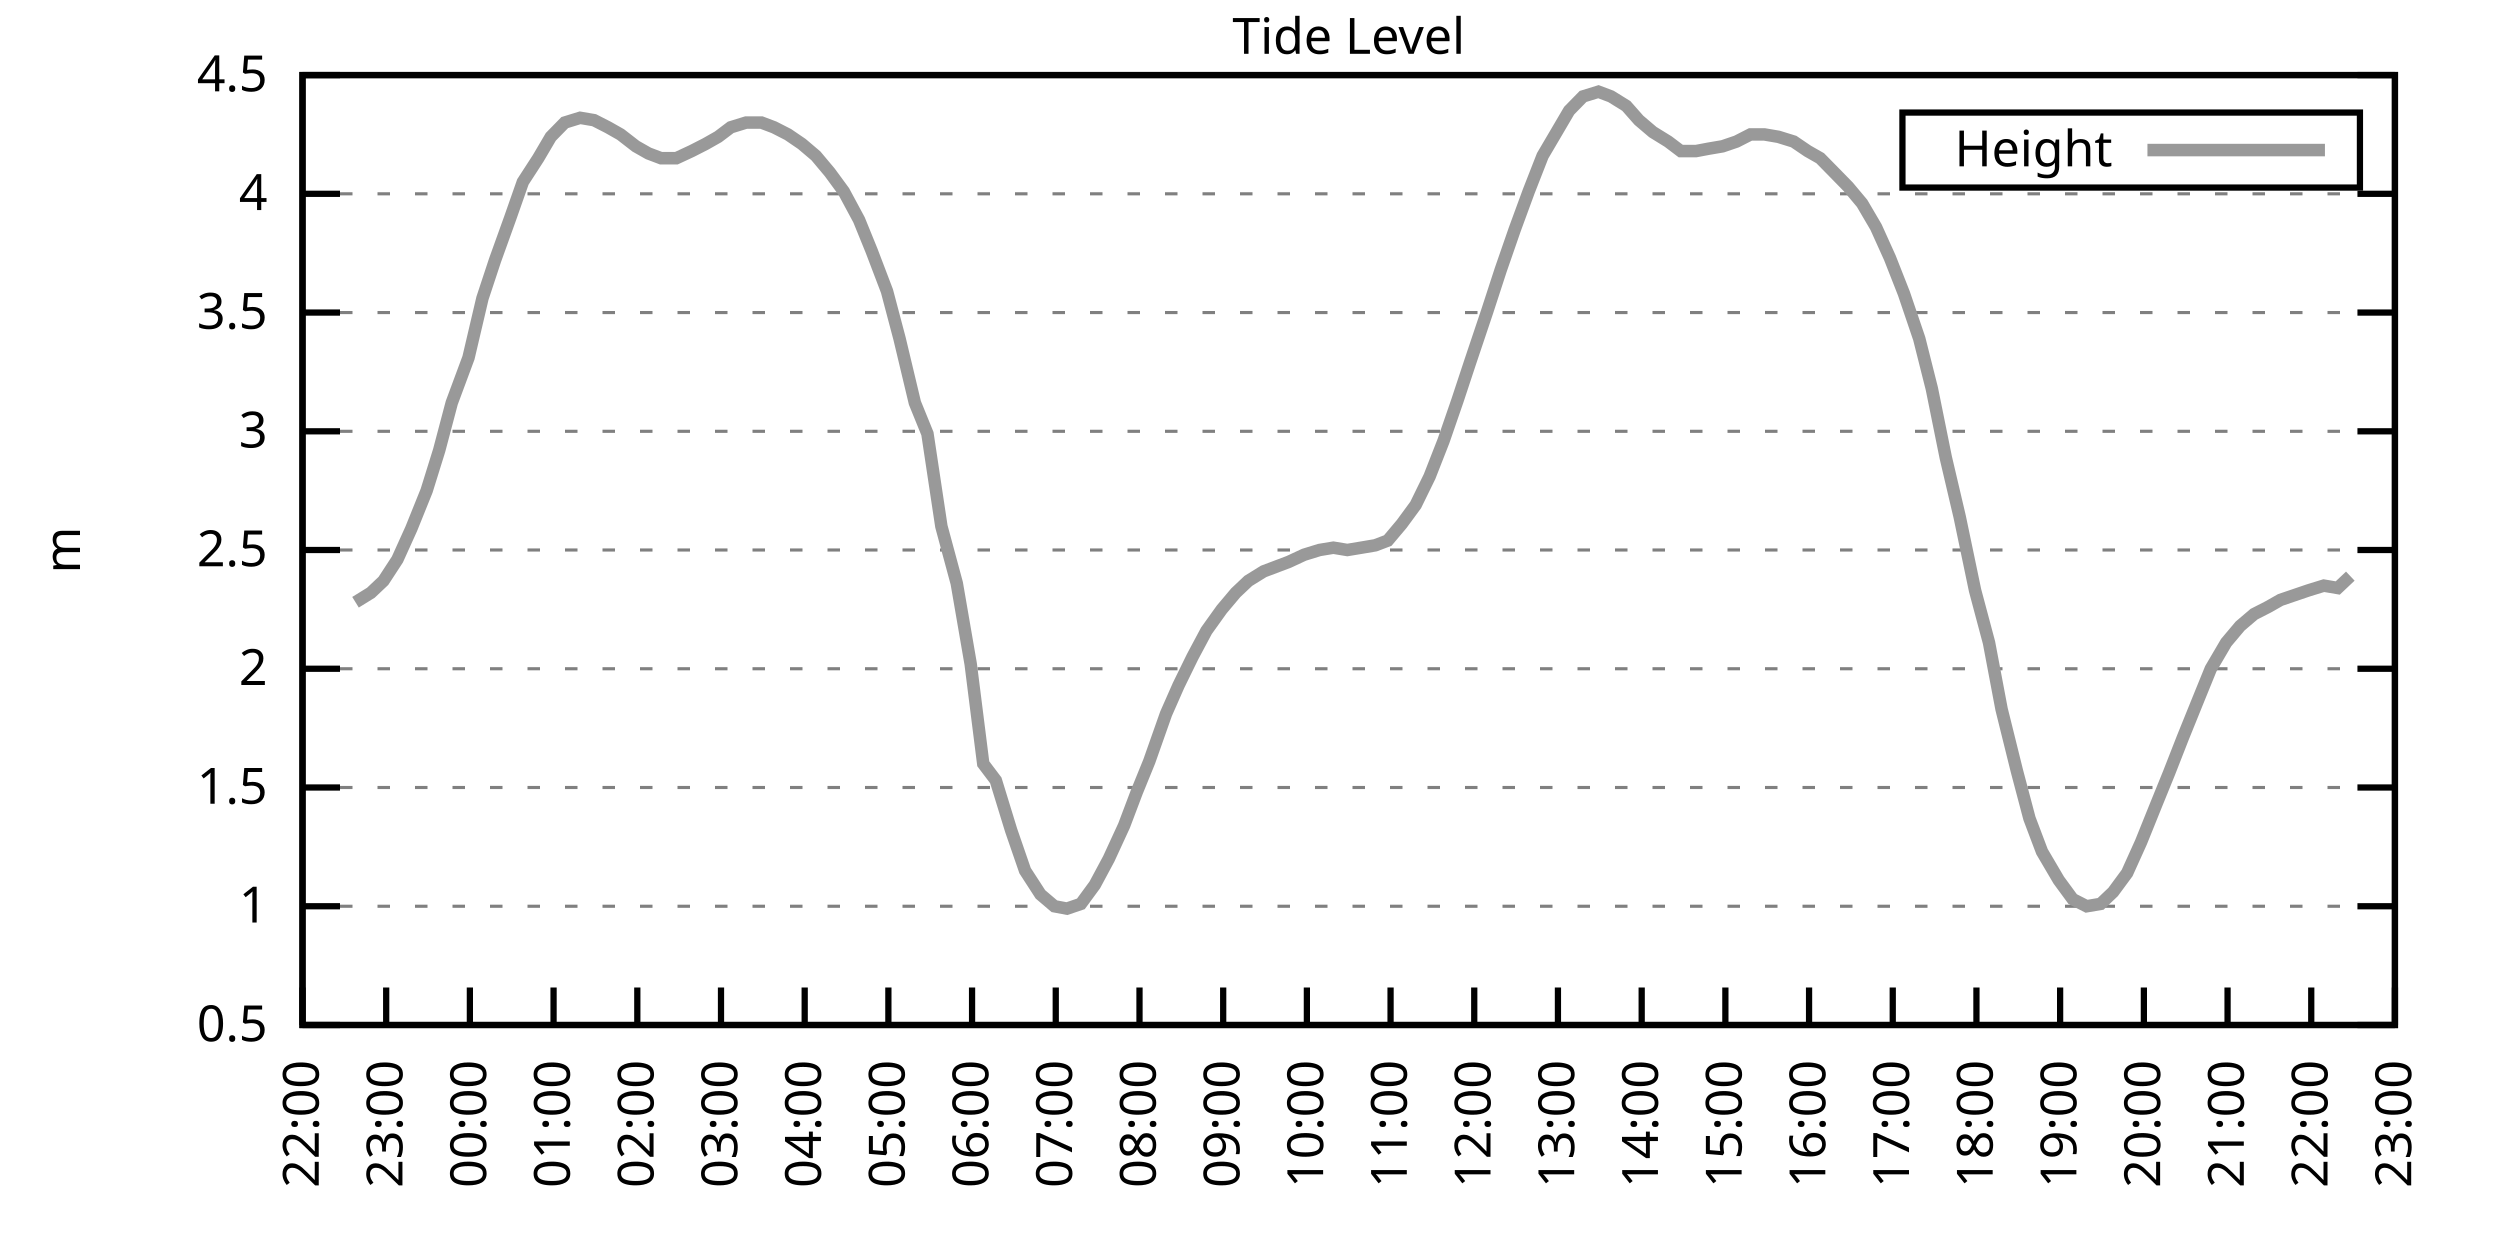
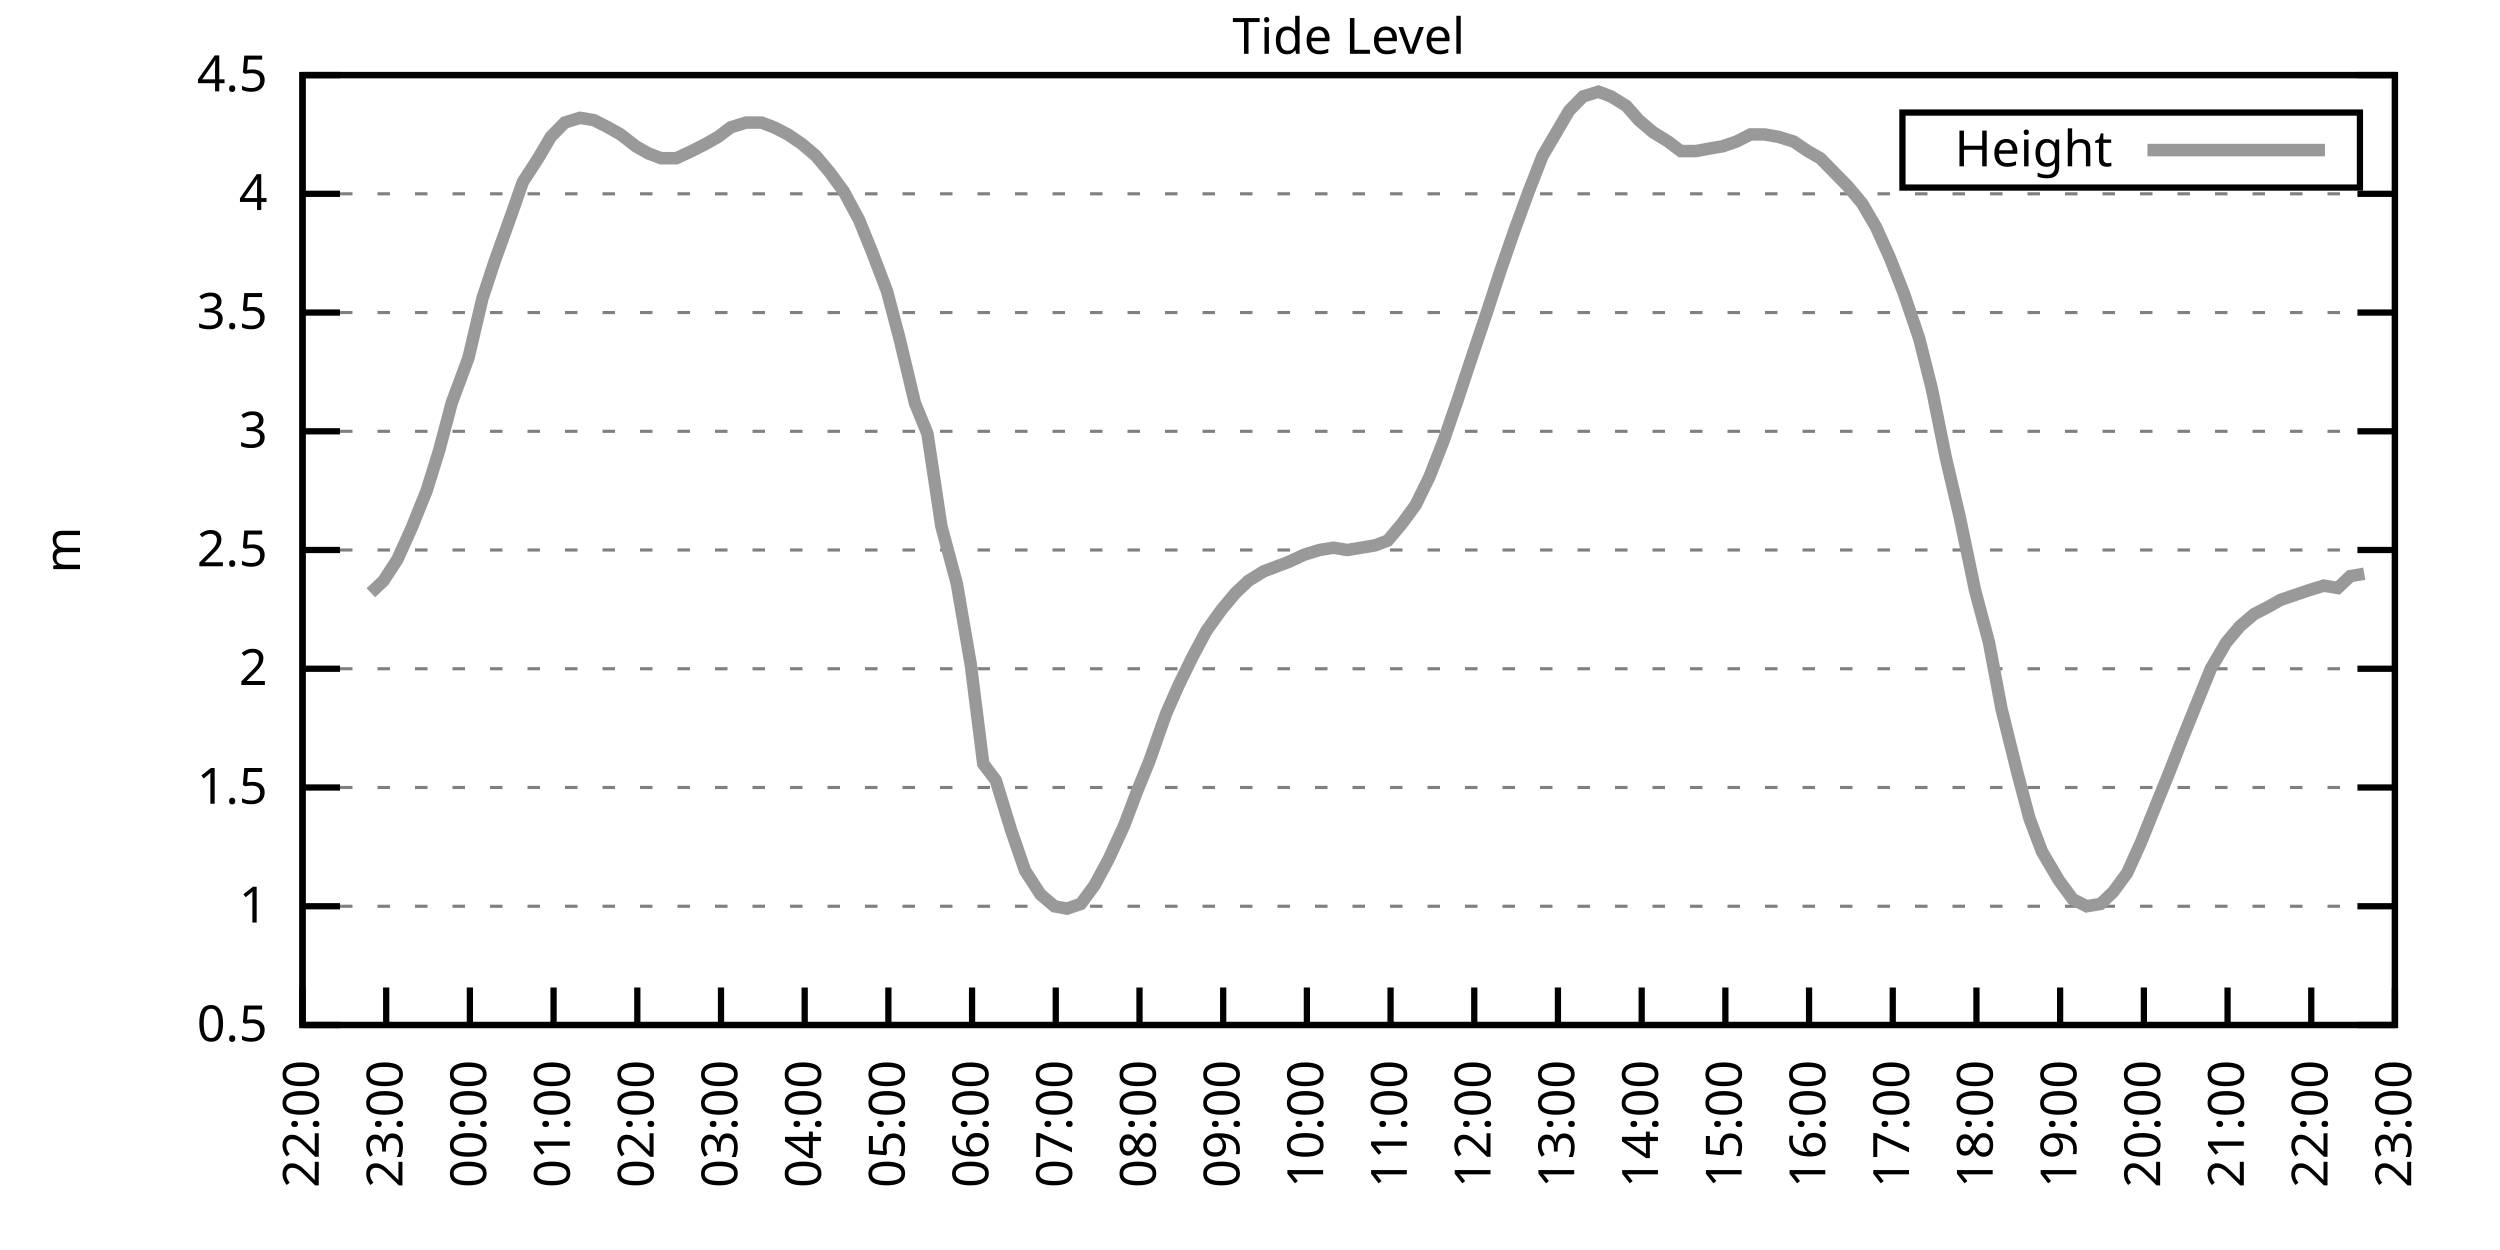
<svg xmlns="http://www.w3.org/2000/svg" xmlns:xlink="http://www.w3.org/1999/xlink" width="400" height="200" viewBox="0 0 400 200">
  <g id="gnuplot_canvas">
    <rect x="0" y="0" width="400" height="200" fill="none" />
    <defs>
      <circle id="gpDot" r="0.5" stroke-width="0.5" stroke="currentColor" />
      <path id="gpPt0" stroke-width="0.333" stroke="currentColor" d="M-1,0 h2 M0,-1 v2" />
      <path id="gpPt1" stroke-width="0.333" stroke="currentColor" d="M-1,-1 L1,1 M1,-1 L-1,1" />
      <path id="gpPt2" stroke-width="0.333" stroke="currentColor" d="M-1,0 L1,0 M0,-1 L0,1 M-1,-1 L1,1 M-1,1 L1,-1" />
      <rect id="gpPt3" stroke-width="0.333" stroke="currentColor" x="-1" y="-1" width="2" height="2" />
      <rect id="gpPt4" stroke-width="0.333" stroke="currentColor" fill="currentColor" x="-1" y="-1" width="2" height="2" />
      <circle id="gpPt5" stroke-width="0.333" stroke="currentColor" cx="0" cy="0" r="1" />
      <use xlink:href="#gpPt5" id="gpPt6" fill="currentColor" stroke="none" />
      <path id="gpPt7" stroke-width="0.333" stroke="currentColor" d="M0,-1.33 L-1.33,0.67 L1.33,0.67 z" />
      <use xlink:href="#gpPt7" id="gpPt8" fill="currentColor" stroke="none" />
      <use xlink:href="#gpPt7" id="gpPt9" stroke="currentColor" transform="rotate(180)" />
      <use xlink:href="#gpPt9" id="gpPt10" fill="currentColor" stroke="none" />
      <use xlink:href="#gpPt3" id="gpPt11" stroke="currentColor" transform="rotate(45)" />
      <use xlink:href="#gpPt11" id="gpPt12" fill="currentColor" stroke="none" />
      <path id="gpPt13" stroke-width="0.333" stroke="currentColor" d="M0,1.330 L1.265,0.411 L0.782,-1.067 L-0.782,-1.076 L-1.265,0.411 z" />
      <use xlink:href="#gpPt13" id="gpPt14" fill="currentColor" stroke="none" />
      <filter id="textbox" filterUnits="objectBoundingBox" x="0" y="0" height="1" width="1">
        <feFlood flood-color="white" flood-opacity="1" result="bgnd" />
        <feComposite in="SourceGraphic" in2="bgnd" operator="atop" />
      </filter>
      <filter id="greybox" filterUnits="objectBoundingBox" x="0" y="0" height="1" width="1">
        <feFlood flood-color="lightgrey" flood-opacity="1" result="grey" />
        <feComposite in="SourceGraphic" in2="grey" operator="atop" />
      </filter>
    </defs>
    <g fill="none" color="white" stroke="currentColor" stroke-width="1.00" stroke-linecap="butt" stroke-linejoin="miter">
</g>
    <g fill="none" color="black" stroke="currentColor" stroke-width="1.00" stroke-linecap="butt" stroke-linejoin="miter">
      <g stroke="none" shape-rendering="crispEdges">
        <polygon fill="rgb(255, 255, 255)" points="48.40,164.00 383.18,164.00 383.18,12.02 48.40,12.02 " />
      </g>
    </g>
    <g fill="none" color="black" stroke="currentColor" stroke-width="1.00" stroke-linecap="butt" stroke-linejoin="miter">
</g>
    <g fill="none" color="black" stroke="black" stroke-width="0.50" stroke-linecap="butt" stroke-linejoin="miter">
</g>
    <g fill="none" color="gray" stroke="currentColor" stroke-width="0.50" stroke-linecap="butt" stroke-linejoin="miter">
      <path stroke="gray" stroke-dasharray="2,4" class="gridline" d="M48.40,164.00 L383.19,164.00  " />
    </g>
    <g fill="none" color="gray" stroke="gray" stroke-width="1.00" stroke-linecap="butt" stroke-linejoin="miter">
</g>
    <g fill="none" color="black" stroke="currentColor" stroke-width="1.00" stroke-linecap="butt" stroke-linejoin="miter">
      <path stroke="black" d="M48.40,164.00 L54.40,164.00 M383.19,164.00 L377.19,164.00  " />
      <g transform="translate(42.80,166.60)" stroke="none" fill="black" font-family="Sans" font-size="8.00" text-anchor="end">
        <text>
          <tspan font-family="Sans"> 0.5</tspan>
        </text>
      </g>
    </g>
    <g fill="none" color="black" stroke="currentColor" stroke-width="1.00" stroke-linecap="butt" stroke-linejoin="miter">
</g>
    <g fill="none" color="black" stroke="black" stroke-width="0.50" stroke-linecap="butt" stroke-linejoin="miter">
</g>
    <g fill="none" color="gray" stroke="currentColor" stroke-width="0.50" stroke-linecap="butt" stroke-linejoin="miter">
      <path stroke="gray" stroke-dasharray="2,4" class="gridline" d="M48.40,145.00 L383.19,145.00  " />
    </g>
    <g fill="none" color="gray" stroke="gray" stroke-width="1.00" stroke-linecap="butt" stroke-linejoin="miter">
</g>
    <g fill="none" color="black" stroke="currentColor" stroke-width="1.00" stroke-linecap="butt" stroke-linejoin="miter">
      <path stroke="black" d="M48.40,145.00 L54.40,145.00 M383.19,145.00 L377.19,145.00  " />
      <g transform="translate(42.80,147.60)" stroke="none" fill="black" font-family="Sans" font-size="8.00" text-anchor="end">
        <text>
          <tspan font-family="Sans"> 1</tspan>
        </text>
      </g>
    </g>
    <g fill="none" color="black" stroke="currentColor" stroke-width="1.00" stroke-linecap="butt" stroke-linejoin="miter">
</g>
    <g fill="none" color="black" stroke="black" stroke-width="0.50" stroke-linecap="butt" stroke-linejoin="miter">
</g>
    <g fill="none" color="gray" stroke="currentColor" stroke-width="0.50" stroke-linecap="butt" stroke-linejoin="miter">
      <path stroke="gray" stroke-dasharray="2,4" class="gridline" d="M48.40,126.00 L383.19,126.00  " />
    </g>
    <g fill="none" color="gray" stroke="gray" stroke-width="1.00" stroke-linecap="butt" stroke-linejoin="miter">
</g>
    <g fill="none" color="black" stroke="currentColor" stroke-width="1.00" stroke-linecap="butt" stroke-linejoin="miter">
      <path stroke="black" d="M48.40,126.00 L54.40,126.00 M383.19,126.00 L377.19,126.00  " />
      <g transform="translate(42.80,128.60)" stroke="none" fill="black" font-family="Sans" font-size="8.00" text-anchor="end">
        <text>
          <tspan font-family="Sans"> 1.5</tspan>
        </text>
      </g>
    </g>
    <g fill="none" color="black" stroke="currentColor" stroke-width="1.00" stroke-linecap="butt" stroke-linejoin="miter">
</g>
    <g fill="none" color="black" stroke="black" stroke-width="0.50" stroke-linecap="butt" stroke-linejoin="miter">
</g>
    <g fill="none" color="gray" stroke="currentColor" stroke-width="0.50" stroke-linecap="butt" stroke-linejoin="miter">
      <path stroke="gray" stroke-dasharray="2,4" class="gridline" d="M48.40,107.00 L383.19,107.00  " />
    </g>
    <g fill="none" color="gray" stroke="gray" stroke-width="1.00" stroke-linecap="butt" stroke-linejoin="miter">
</g>
    <g fill="none" color="black" stroke="currentColor" stroke-width="1.00" stroke-linecap="butt" stroke-linejoin="miter">
      <path stroke="black" d="M48.40,107.00 L54.40,107.00 M383.19,107.00 L377.19,107.00  " />
      <g transform="translate(42.80,109.60)" stroke="none" fill="black" font-family="Sans" font-size="8.00" text-anchor="end">
        <text>
          <tspan font-family="Sans"> 2</tspan>
        </text>
      </g>
    </g>
    <g fill="none" color="black" stroke="currentColor" stroke-width="1.00" stroke-linecap="butt" stroke-linejoin="miter">
</g>
    <g fill="none" color="black" stroke="black" stroke-width="0.50" stroke-linecap="butt" stroke-linejoin="miter">
</g>
    <g fill="none" color="gray" stroke="currentColor" stroke-width="0.50" stroke-linecap="butt" stroke-linejoin="miter">
      <path stroke="gray" stroke-dasharray="2,4" class="gridline" d="M48.40,88.00 L383.19,88.00  " />
    </g>
    <g fill="none" color="gray" stroke="gray" stroke-width="1.00" stroke-linecap="butt" stroke-linejoin="miter">
</g>
    <g fill="none" color="black" stroke="currentColor" stroke-width="1.00" stroke-linecap="butt" stroke-linejoin="miter">
      <path stroke="black" d="M48.40,88.00 L54.40,88.00 M383.19,88.00 L377.19,88.00  " />
      <g transform="translate(42.80,90.60)" stroke="none" fill="black" font-family="Sans" font-size="8.00" text-anchor="end">
        <text>
          <tspan font-family="Sans"> 2.5</tspan>
        </text>
      </g>
    </g>
    <g fill="none" color="black" stroke="currentColor" stroke-width="1.00" stroke-linecap="butt" stroke-linejoin="miter">
</g>
    <g fill="none" color="black" stroke="black" stroke-width="0.50" stroke-linecap="butt" stroke-linejoin="miter">
</g>
    <g fill="none" color="gray" stroke="currentColor" stroke-width="0.50" stroke-linecap="butt" stroke-linejoin="miter">
      <path stroke="gray" stroke-dasharray="2,4" class="gridline" d="M48.40,69.01 L383.19,69.01  " />
    </g>
    <g fill="none" color="gray" stroke="gray" stroke-width="1.00" stroke-linecap="butt" stroke-linejoin="miter">
</g>
    <g fill="none" color="black" stroke="currentColor" stroke-width="1.00" stroke-linecap="butt" stroke-linejoin="miter">
      <path stroke="black" d="M48.40,69.01 L54.40,69.01 M383.19,69.01 L377.19,69.01  " />
      <g transform="translate(42.80,71.61)" stroke="none" fill="black" font-family="Sans" font-size="8.00" text-anchor="end">
        <text>
          <tspan font-family="Sans"> 3</tspan>
        </text>
      </g>
    </g>
    <g fill="none" color="black" stroke="currentColor" stroke-width="1.00" stroke-linecap="butt" stroke-linejoin="miter">
</g>
    <g fill="none" color="black" stroke="black" stroke-width="0.50" stroke-linecap="butt" stroke-linejoin="miter">
</g>
    <g fill="none" color="gray" stroke="currentColor" stroke-width="0.50" stroke-linecap="butt" stroke-linejoin="miter">
      <path stroke="gray" stroke-dasharray="2,4" class="gridline" d="M48.40,50.01 L383.19,50.01  " />
    </g>
    <g fill="none" color="gray" stroke="gray" stroke-width="1.00" stroke-linecap="butt" stroke-linejoin="miter">
</g>
    <g fill="none" color="black" stroke="currentColor" stroke-width="1.00" stroke-linecap="butt" stroke-linejoin="miter">
      <path stroke="black" d="M48.40,50.01 L54.40,50.01 M383.19,50.01 L377.19,50.01  " />
      <g transform="translate(42.80,52.61)" stroke="none" fill="black" font-family="Sans" font-size="8.00" text-anchor="end">
        <text>
          <tspan font-family="Sans"> 3.5</tspan>
        </text>
      </g>
    </g>
    <g fill="none" color="black" stroke="currentColor" stroke-width="1.00" stroke-linecap="butt" stroke-linejoin="miter">
</g>
    <g fill="none" color="black" stroke="black" stroke-width="0.50" stroke-linecap="butt" stroke-linejoin="miter">
</g>
    <g fill="none" color="gray" stroke="currentColor" stroke-width="0.50" stroke-linecap="butt" stroke-linejoin="miter">
      <path stroke="gray" stroke-dasharray="2,4" class="gridline" d="M48.40,31.01 L383.19,31.01  " />
    </g>
    <g fill="none" color="gray" stroke="gray" stroke-width="1.00" stroke-linecap="butt" stroke-linejoin="miter">
</g>
    <g fill="none" color="black" stroke="currentColor" stroke-width="1.00" stroke-linecap="butt" stroke-linejoin="miter">
      <path stroke="black" d="M48.40,31.01 L54.40,31.01 M383.19,31.01 L377.19,31.01  " />
      <g transform="translate(42.80,33.61)" stroke="none" fill="black" font-family="Sans" font-size="8.00" text-anchor="end">
        <text>
          <tspan font-family="Sans"> 4</tspan>
        </text>
      </g>
    </g>
    <g fill="none" color="black" stroke="currentColor" stroke-width="1.00" stroke-linecap="butt" stroke-linejoin="miter">
</g>
    <g fill="none" color="black" stroke="black" stroke-width="0.50" stroke-linecap="butt" stroke-linejoin="miter">
</g>
    <g fill="none" color="gray" stroke="currentColor" stroke-width="0.50" stroke-linecap="butt" stroke-linejoin="miter">
      <path stroke="gray" stroke-dasharray="2,4" class="gridline" d="M48.40,12.01 L383.19,12.01  " />
    </g>
    <g fill="none" color="gray" stroke="gray" stroke-width="1.00" stroke-linecap="butt" stroke-linejoin="miter">
</g>
    <g fill="none" color="black" stroke="currentColor" stroke-width="1.00" stroke-linecap="butt" stroke-linejoin="miter">
      <path stroke="black" d="M48.40,12.01 L54.40,12.01 M383.19,12.01 L377.19,12.01  " />
      <g transform="translate(42.80,14.61)" stroke="none" fill="black" font-family="Sans" font-size="8.00" text-anchor="end">
        <text>
          <tspan font-family="Sans"> 4.5</tspan>
        </text>
      </g>
    </g>
    <g fill="none" color="black" stroke="currentColor" stroke-width="1.00" stroke-linecap="butt" stroke-linejoin="miter">
      <path stroke="black" d="M48.40,164.00 L48.40,158.00  " />
      <g transform="translate(51.00,169.60) rotate(270.00)" stroke="none" fill="black" font-family="Sans" font-size="8.00" text-anchor="end">
        <text>
          <tspan font-family="Sans">22:00</tspan>
        </text>
      </g>
    </g>
    <g fill="none" color="black" stroke="currentColor" stroke-width="1.00" stroke-linecap="butt" stroke-linejoin="miter">
      <path stroke="black" d="M61.79,164.00 L61.79,158.00  " />
      <g transform="translate(64.39,169.60) rotate(270.00)" stroke="none" fill="black" font-family="Sans" font-size="8.00" text-anchor="end">
        <text>
          <tspan font-family="Sans">23:00</tspan>
        </text>
      </g>
    </g>
    <g fill="none" color="black" stroke="currentColor" stroke-width="1.00" stroke-linecap="butt" stroke-linejoin="miter">
      <path stroke="black" d="M75.18,164.00 L75.18,158.00  " />
      <g transform="translate(77.78,169.60) rotate(270.00)" stroke="none" fill="black" font-family="Sans" font-size="8.00" text-anchor="end">
        <text>
          <tspan font-family="Sans">00:00</tspan>
        </text>
      </g>
    </g>
    <g fill="none" color="black" stroke="currentColor" stroke-width="1.00" stroke-linecap="butt" stroke-linejoin="miter">
      <path stroke="black" d="M88.57,164.00 L88.57,158.00  " />
      <g transform="translate(91.17,169.60) rotate(270.00)" stroke="none" fill="black" font-family="Sans" font-size="8.00" text-anchor="end">
        <text>
          <tspan font-family="Sans">01:00</tspan>
        </text>
      </g>
    </g>
    <g fill="none" color="black" stroke="currentColor" stroke-width="1.00" stroke-linecap="butt" stroke-linejoin="miter">
      <path stroke="black" d="M101.97,164.00 L101.97,158.00  " />
      <g transform="translate(104.57,169.60) rotate(270.00)" stroke="none" fill="black" font-family="Sans" font-size="8.00" text-anchor="end">
        <text>
          <tspan font-family="Sans">02:00</tspan>
        </text>
      </g>
    </g>
    <g fill="none" color="black" stroke="currentColor" stroke-width="1.00" stroke-linecap="butt" stroke-linejoin="miter">
      <path stroke="black" d="M115.36,164.00 L115.36,158.00  " />
      <g transform="translate(117.96,169.60) rotate(270.00)" stroke="none" fill="black" font-family="Sans" font-size="8.00" text-anchor="end">
        <text>
          <tspan font-family="Sans">03:00</tspan>
        </text>
      </g>
    </g>
    <g fill="none" color="black" stroke="currentColor" stroke-width="1.00" stroke-linecap="butt" stroke-linejoin="miter">
      <path stroke="black" d="M128.75,164.00 L128.75,158.00  " />
      <g transform="translate(131.35,169.60) rotate(270.00)" stroke="none" fill="black" font-family="Sans" font-size="8.00" text-anchor="end">
        <text>
          <tspan font-family="Sans">04:00</tspan>
        </text>
      </g>
    </g>
    <g fill="none" color="black" stroke="currentColor" stroke-width="1.00" stroke-linecap="butt" stroke-linejoin="miter">
      <path stroke="black" d="M142.14,164.00 L142.14,158.00  " />
      <g transform="translate(144.74,169.60) rotate(270.00)" stroke="none" fill="black" font-family="Sans" font-size="8.00" text-anchor="end">
        <text>
          <tspan font-family="Sans">05:00</tspan>
        </text>
      </g>
    </g>
    <g fill="none" color="black" stroke="currentColor" stroke-width="1.00" stroke-linecap="butt" stroke-linejoin="miter">
      <path stroke="black" d="M155.53,164.00 L155.53,158.00  " />
      <g transform="translate(158.13,169.60) rotate(270.00)" stroke="none" fill="black" font-family="Sans" font-size="8.00" text-anchor="end">
        <text>
          <tspan font-family="Sans">06:00</tspan>
        </text>
      </g>
    </g>
    <g fill="none" color="black" stroke="currentColor" stroke-width="1.00" stroke-linecap="butt" stroke-linejoin="miter">
      <path stroke="black" d="M168.92,164.00 L168.92,158.00  " />
      <g transform="translate(171.52,169.60) rotate(270.00)" stroke="none" fill="black" font-family="Sans" font-size="8.00" text-anchor="end">
        <text>
          <tspan font-family="Sans">07:00</tspan>
        </text>
      </g>
    </g>
    <g fill="none" color="black" stroke="currentColor" stroke-width="1.00" stroke-linecap="butt" stroke-linejoin="miter">
      <path stroke="black" d="M182.32,164.00 L182.32,158.00  " />
      <g transform="translate(184.92,169.60) rotate(270.00)" stroke="none" fill="black" font-family="Sans" font-size="8.00" text-anchor="end">
        <text>
          <tspan font-family="Sans">08:00</tspan>
        </text>
      </g>
    </g>
    <g fill="none" color="black" stroke="currentColor" stroke-width="1.00" stroke-linecap="butt" stroke-linejoin="miter">
      <path stroke="black" d="M195.71,164.00 L195.71,158.00  " />
      <g transform="translate(198.31,169.60) rotate(270.00)" stroke="none" fill="black" font-family="Sans" font-size="8.00" text-anchor="end">
        <text>
          <tspan font-family="Sans">09:00</tspan>
        </text>
      </g>
    </g>
    <g fill="none" color="black" stroke="currentColor" stroke-width="1.00" stroke-linecap="butt" stroke-linejoin="miter">
      <path stroke="black" d="M209.10,164.00 L209.10,158.00  " />
      <g transform="translate(211.70,169.60) rotate(270.00)" stroke="none" fill="black" font-family="Sans" font-size="8.00" text-anchor="end">
        <text>
          <tspan font-family="Sans">10:00</tspan>
        </text>
      </g>
    </g>
    <g fill="none" color="black" stroke="currentColor" stroke-width="1.00" stroke-linecap="butt" stroke-linejoin="miter">
      <path stroke="black" d="M222.49,164.00 L222.49,158.00  " />
      <g transform="translate(225.09,169.60) rotate(270.00)" stroke="none" fill="black" font-family="Sans" font-size="8.00" text-anchor="end">
        <text>
          <tspan font-family="Sans">11:00</tspan>
        </text>
      </g>
    </g>
    <g fill="none" color="black" stroke="currentColor" stroke-width="1.00" stroke-linecap="butt" stroke-linejoin="miter">
      <path stroke="black" d="M235.88,164.00 L235.88,158.00  " />
      <g transform="translate(238.48,169.60) rotate(270.00)" stroke="none" fill="black" font-family="Sans" font-size="8.00" text-anchor="end">
        <text>
          <tspan font-family="Sans">12:00</tspan>
        </text>
      </g>
    </g>
    <g fill="none" color="black" stroke="currentColor" stroke-width="1.00" stroke-linecap="butt" stroke-linejoin="miter">
      <path stroke="black" d="M249.27,164.00 L249.27,158.00  " />
      <g transform="translate(251.87,169.60) rotate(270.00)" stroke="none" fill="black" font-family="Sans" font-size="8.00" text-anchor="end">
        <text>
          <tspan font-family="Sans">13:00</tspan>
        </text>
      </g>
    </g>
    <g fill="none" color="black" stroke="currentColor" stroke-width="1.00" stroke-linecap="butt" stroke-linejoin="miter">
      <path stroke="black" d="M262.67,164.00 L262.67,158.00  " />
      <g transform="translate(265.27,169.60) rotate(270.00)" stroke="none" fill="black" font-family="Sans" font-size="8.00" text-anchor="end">
        <text>
          <tspan font-family="Sans">14:00</tspan>
        </text>
      </g>
    </g>
    <g fill="none" color="black" stroke="currentColor" stroke-width="1.00" stroke-linecap="butt" stroke-linejoin="miter">
      <path stroke="black" d="M276.06,164.00 L276.06,158.00  " />
      <g transform="translate(278.66,169.60) rotate(270.00)" stroke="none" fill="black" font-family="Sans" font-size="8.00" text-anchor="end">
        <text>
          <tspan font-family="Sans">15:00</tspan>
        </text>
      </g>
    </g>
    <g fill="none" color="black" stroke="currentColor" stroke-width="1.00" stroke-linecap="butt" stroke-linejoin="miter">
      <path stroke="black" d="M289.45,164.00 L289.45,158.00  " />
      <g transform="translate(292.05,169.60) rotate(270.00)" stroke="none" fill="black" font-family="Sans" font-size="8.00" text-anchor="end">
        <text>
          <tspan font-family="Sans">16:00</tspan>
        </text>
      </g>
    </g>
    <g fill="none" color="black" stroke="currentColor" stroke-width="1.00" stroke-linecap="butt" stroke-linejoin="miter">
      <path stroke="black" d="M302.84,164.00 L302.84,158.00  " />
      <g transform="translate(305.44,169.60) rotate(270.00)" stroke="none" fill="black" font-family="Sans" font-size="8.00" text-anchor="end">
        <text>
          <tspan font-family="Sans">17:00</tspan>
        </text>
      </g>
    </g>
    <g fill="none" color="black" stroke="currentColor" stroke-width="1.00" stroke-linecap="butt" stroke-linejoin="miter">
      <path stroke="black" d="M316.23,164.00 L316.23,158.00  " />
      <g transform="translate(318.83,169.60) rotate(270.00)" stroke="none" fill="black" font-family="Sans" font-size="8.00" text-anchor="end">
        <text>
          <tspan font-family="Sans">18:00</tspan>
        </text>
      </g>
    </g>
    <g fill="none" color="black" stroke="currentColor" stroke-width="1.00" stroke-linecap="butt" stroke-linejoin="miter">
      <path stroke="black" d="M329.62,164.00 L329.62,158.00  " />
      <g transform="translate(332.22,169.60) rotate(270.00)" stroke="none" fill="black" font-family="Sans" font-size="8.00" text-anchor="end">
        <text>
          <tspan font-family="Sans">19:00</tspan>
        </text>
      </g>
    </g>
    <g fill="none" color="black" stroke="currentColor" stroke-width="1.00" stroke-linecap="butt" stroke-linejoin="miter">
      <path stroke="black" d="M343.02,164.00 L343.02,158.00  " />
      <g transform="translate(345.62,169.60) rotate(270.00)" stroke="none" fill="black" font-family="Sans" font-size="8.00" text-anchor="end">
        <text>
          <tspan font-family="Sans">20:00</tspan>
        </text>
      </g>
    </g>
    <g fill="none" color="black" stroke="currentColor" stroke-width="1.00" stroke-linecap="butt" stroke-linejoin="miter">
      <path stroke="black" d="M356.41,164.00 L356.41,158.00  " />
      <g transform="translate(359.01,169.60) rotate(270.00)" stroke="none" fill="black" font-family="Sans" font-size="8.00" text-anchor="end">
        <text>
          <tspan font-family="Sans">21:00</tspan>
        </text>
      </g>
    </g>
    <g fill="none" color="black" stroke="currentColor" stroke-width="1.00" stroke-linecap="butt" stroke-linejoin="miter">
      <path stroke="black" d="M369.80,164.00 L369.80,158.00  " />
      <g transform="translate(372.40,169.60) rotate(270.00)" stroke="none" fill="black" font-family="Sans" font-size="8.00" text-anchor="end">
        <text>
          <tspan font-family="Sans">22:00</tspan>
        </text>
      </g>
    </g>
    <g fill="none" color="black" stroke="currentColor" stroke-width="1.00" stroke-linecap="butt" stroke-linejoin="miter">
      <path stroke="black" d="M383.19,164.00 L383.19,158.00  " />
      <g transform="translate(385.79,169.60) rotate(270.00)" stroke="none" fill="black" font-family="Sans" font-size="8.00" text-anchor="end">
        <text>
          <tspan font-family="Sans">23:00</tspan>
        </text>
      </g>
    </g>
    <g fill="none" color="black" stroke="currentColor" stroke-width="1.00" stroke-linecap="butt" stroke-linejoin="miter">
</g>
    <g fill="none" color="black" stroke="currentColor" stroke-width="1.00" stroke-linecap="butt" stroke-linejoin="miter">
      <path stroke="black" d="M48.40,12.01 L48.40,164.00 L383.19,164.00 L383.19,12.01 L48.40,12.01 Z  " />
    </g>
    <g fill="none" color="black" stroke="currentColor" stroke-width="1.00" stroke-linecap="butt" stroke-linejoin="miter">
</g>
    <g fill="none" color="black" stroke="currentColor" stroke-width="1.00" stroke-linecap="butt" stroke-linejoin="miter">
      <path stroke="black" d="M304.39,30.01 L304.39,18.01 L377.59,18.01 L377.59,30.01 L304.39,30.01 Z  " />
    </g>
    <g id="Tide_level_plot_1">
      <g fill="none" color="white" stroke="black" stroke-width="2.00" stroke-linecap="butt" stroke-linejoin="miter">
</g>
      <g fill="none" color="black" stroke="currentColor" stroke-width="2.00" stroke-linecap="butt" stroke-linejoin="miter">
        <g transform="translate(337.99,26.61)" stroke="none" fill="black" font-family="Sans" font-size="8.00" text-anchor="end">
          <text>
            <tspan font-family="Sans">Height</tspan>
          </text>
        </g>
      </g>
      <g fill="none" color="black" stroke="currentColor" stroke-width="2.00" stroke-linecap="butt" stroke-linejoin="miter">
-         <path stroke="rgb(153, 153, 153)" d="M343.59,24.01 L371.99,24.01 M56.88,96.36 L59.34,94.84 L61.35,92.94 L63.58,89.52 L65.81,84.59 L68.26,78.51   L70.27,72.05 L72.28,64.45 L74.96,57.23 L77.19,47.73 L79.20,41.65 L81.66,34.81 L83.66,29.11 L86.12,25.31   L88.13,21.89 L90.36,19.61 L92.82,18.85 L95.05,19.23 L97.28,20.37 L99.29,21.51 L101.74,23.41 L103.75,24.55   L105.76,25.31 L108.22,25.31 L110.67,24.17 L112.90,23.03 L114.91,21.89 L116.92,20.37 L119.38,19.61 L121.83,19.61   L123.84,20.37 L126.07,21.51 L128.30,23.03 L130.54,24.93 L132.77,27.59 L135.00,30.63 L137.45,35.19 L139.46,40.13   L141.92,46.59 L143.93,54.19 L146.38,64.45 L148.39,69.39 L150.62,84.21 L153.08,93.32 L155.31,106.24 L157.32,122.20   L159.33,124.86 L161.78,132.84 L164.01,139.30 L166.47,143.10 L168.70,145.00 L170.71,145.38 L172.94,144.62 L175.17,141.58   L177.41,137.40 L179.86,132.08 L181.87,126.76 L183.88,121.82 L186.56,114.22 L188.57,109.66 L190.80,105.10 L193.03,100.92   L195.48,97.50 L197.72,94.84 L199.73,92.94 L202.18,91.42 L204.19,90.66 L206.20,89.90 L208.65,88.76 L211.11,88.00   L213.34,87.63 L215.57,88.00 L217.80,87.63 L220.04,87.25 L222.04,86.49 L224.28,83.83 L226.51,80.79 L228.74,76.23   L230.97,70.53 L233.20,64.07 L235.21,57.99 L237.89,50.01 L240.12,43.17 L242.36,36.71 L244.59,30.63 L246.82,24.93   L248.83,21.51 L251.06,17.71 L253.29,15.43 L255.75,14.67 L257.76,15.43 L260.21,16.95 L262.22,19.23 L264.45,21.13   L266.91,22.65 L268.92,24.17 L271.37,24.17 L273.38,23.79 L275.61,23.41 L277.84,22.65 L280.07,21.51 L282.31,21.51   L284.54,21.89 L286.99,22.65 L289.23,24.17 L291.23,25.31 L293.47,27.59 L295.70,29.87 L297.93,32.53 L300.16,36.33   L302.39,41.27 L304.63,46.97 L307.08,54.19 L309.09,62.17 L311.32,73.19 L313.55,82.69 L316.01,94.46 L318.24,102.82   L320.25,113.46 L322.70,123.34 L324.71,130.94 L326.72,136.26 L329.40,140.82 L331.63,143.86 L333.86,145.00 L336.10,144.62   L338.10,142.72 L340.34,139.68 L342.57,134.74 L345.02,128.66 L347.03,123.72 L349.26,118.02 L351.72,111.94 L353.73,107.00   L356.18,102.82 L358.42,100.16 L360.65,98.26 L362.88,97.12 L364.89,95.98 L367.12,95.22 L369.35,94.46 L371.81,93.70   L374.04,94.08 L376.05,92.18  " />
+         <path stroke="rgb(153, 153, 153)" d="M343.59,24.01 L371.99,24.01 M59.34,94.84 L61.35,92.94 L63.58,89.52 L65.81,84.59 L68.26,78.51 L70.27,72.05   L72.28,64.45 L74.96,57.23 L77.19,47.73 L79.20,41.65 L81.66,34.81 L83.66,29.11 L86.12,25.31 L88.13,21.89   L90.36,19.61 L92.82,18.85 L95.05,19.23 L97.28,20.37 L99.29,21.51 L101.74,23.41 L103.75,24.55 L105.76,25.31   L108.22,25.31 L110.67,24.17 L112.90,23.03 L114.91,21.89 L116.92,20.37 L119.38,19.61 L121.83,19.61 L123.84,20.37   L126.07,21.51 L128.30,23.03 L130.54,24.93 L132.77,27.59 L135.00,30.63 L137.45,35.19 L139.46,40.13 L141.92,46.59   L143.93,54.19 L146.38,64.45 L148.39,69.39 L150.62,84.21 L153.08,93.32 L155.31,106.24 L157.32,122.20 L159.33,124.86   L161.78,132.84 L164.01,139.30 L166.47,143.10 L168.70,145.00 L170.71,145.38 L172.94,144.62 L175.17,141.58 L177.41,137.40   L179.86,132.08 L181.87,126.76 L183.88,121.82 L186.56,114.22 L188.57,109.66 L190.80,105.10 L193.03,100.92 L195.48,97.50   L197.72,94.84 L199.73,92.94 L202.18,91.42 L204.19,90.66 L206.20,89.90 L208.65,88.76 L211.11,88.00 L213.34,87.63   L215.57,88.00 L217.80,87.63 L220.04,87.25 L222.04,86.49 L224.28,83.83 L226.51,80.79 L228.74,76.23 L230.97,70.53   L233.20,64.07 L235.21,57.99 L237.89,50.01 L240.12,43.17 L242.36,36.71 L244.59,30.63 L246.82,24.93 L248.83,21.51   L251.06,17.71 L253.29,15.43 L255.75,14.67 L257.76,15.43 L260.21,16.95 L262.22,19.23 L264.45,21.13 L266.91,22.65   L268.92,24.17 L271.37,24.17 L273.38,23.79 L275.61,23.41 L277.84,22.65 L280.07,21.51 L282.31,21.51 L284.54,21.89   L286.99,22.65 L289.23,24.17 L291.23,25.31 L293.47,27.59 L295.70,29.87 L297.93,32.53 L300.16,36.33 L302.39,41.27   L304.63,46.97 L307.08,54.19 L309.09,62.17 L311.32,73.19 L313.55,82.69 L316.01,94.46 L318.24,102.82 L320.25,113.46   L322.70,123.34 L324.71,130.94 L326.72,136.26 L329.40,140.82 L331.63,143.86 L333.86,145.00 L336.10,144.62 L338.10,142.72   L340.34,139.68 L342.57,134.74 L345.02,128.66 L347.03,123.72 L349.26,118.02 L351.72,111.94 L353.73,107.00 L356.18,102.82   L358.42,100.16 L360.65,98.26 L362.88,97.12 L364.89,95.98 L367.12,95.22 L369.35,94.46 L371.81,93.70 L374.04,94.08   L376.05,92.18 L378.28,91.80  " />
      </g>
    </g>
    <g fill="none" color="black" stroke="currentColor" stroke-width="2.00" stroke-linecap="butt" stroke-linejoin="miter">
</g>
    <g fill="none" color="black" stroke="black" stroke-width="1.00" stroke-linecap="butt" stroke-linejoin="miter">
</g>
    <g fill="none" color="black" stroke="currentColor" stroke-width="1.00" stroke-linecap="butt" stroke-linejoin="miter">
      <path stroke="black" d="M48.40,12.01 L48.40,164.00 L383.19,164.00 L383.19,12.01 L48.40,12.01 Z  " />
      <g transform="translate(12.80,88.01) rotate(270.00)" stroke="none" fill="black" font-family="Sans" font-size="8.00" text-anchor="middle">
        <text>
          <tspan font-family="Sans">m</tspan>
        </text>
      </g>
    </g>
    <g fill="none" color="black" stroke="currentColor" stroke-width="1.00" stroke-linecap="butt" stroke-linejoin="miter">
</g>
    <g fill="none" color="black" stroke="currentColor" stroke-width="1.00" stroke-linecap="butt" stroke-linejoin="miter">
      <g transform="translate(215.79,8.61)" stroke="none" fill="black" font-family="Sans" font-size="8.00" text-anchor="middle">
        <text>
          <tspan font-family="Sans">Tide Level</tspan>
        </text>
      </g>
    </g>
    <g fill="none" color="black" stroke="currentColor" stroke-width="1.00" stroke-linecap="butt" stroke-linejoin="miter">
</g>
  </g>
</svg>
